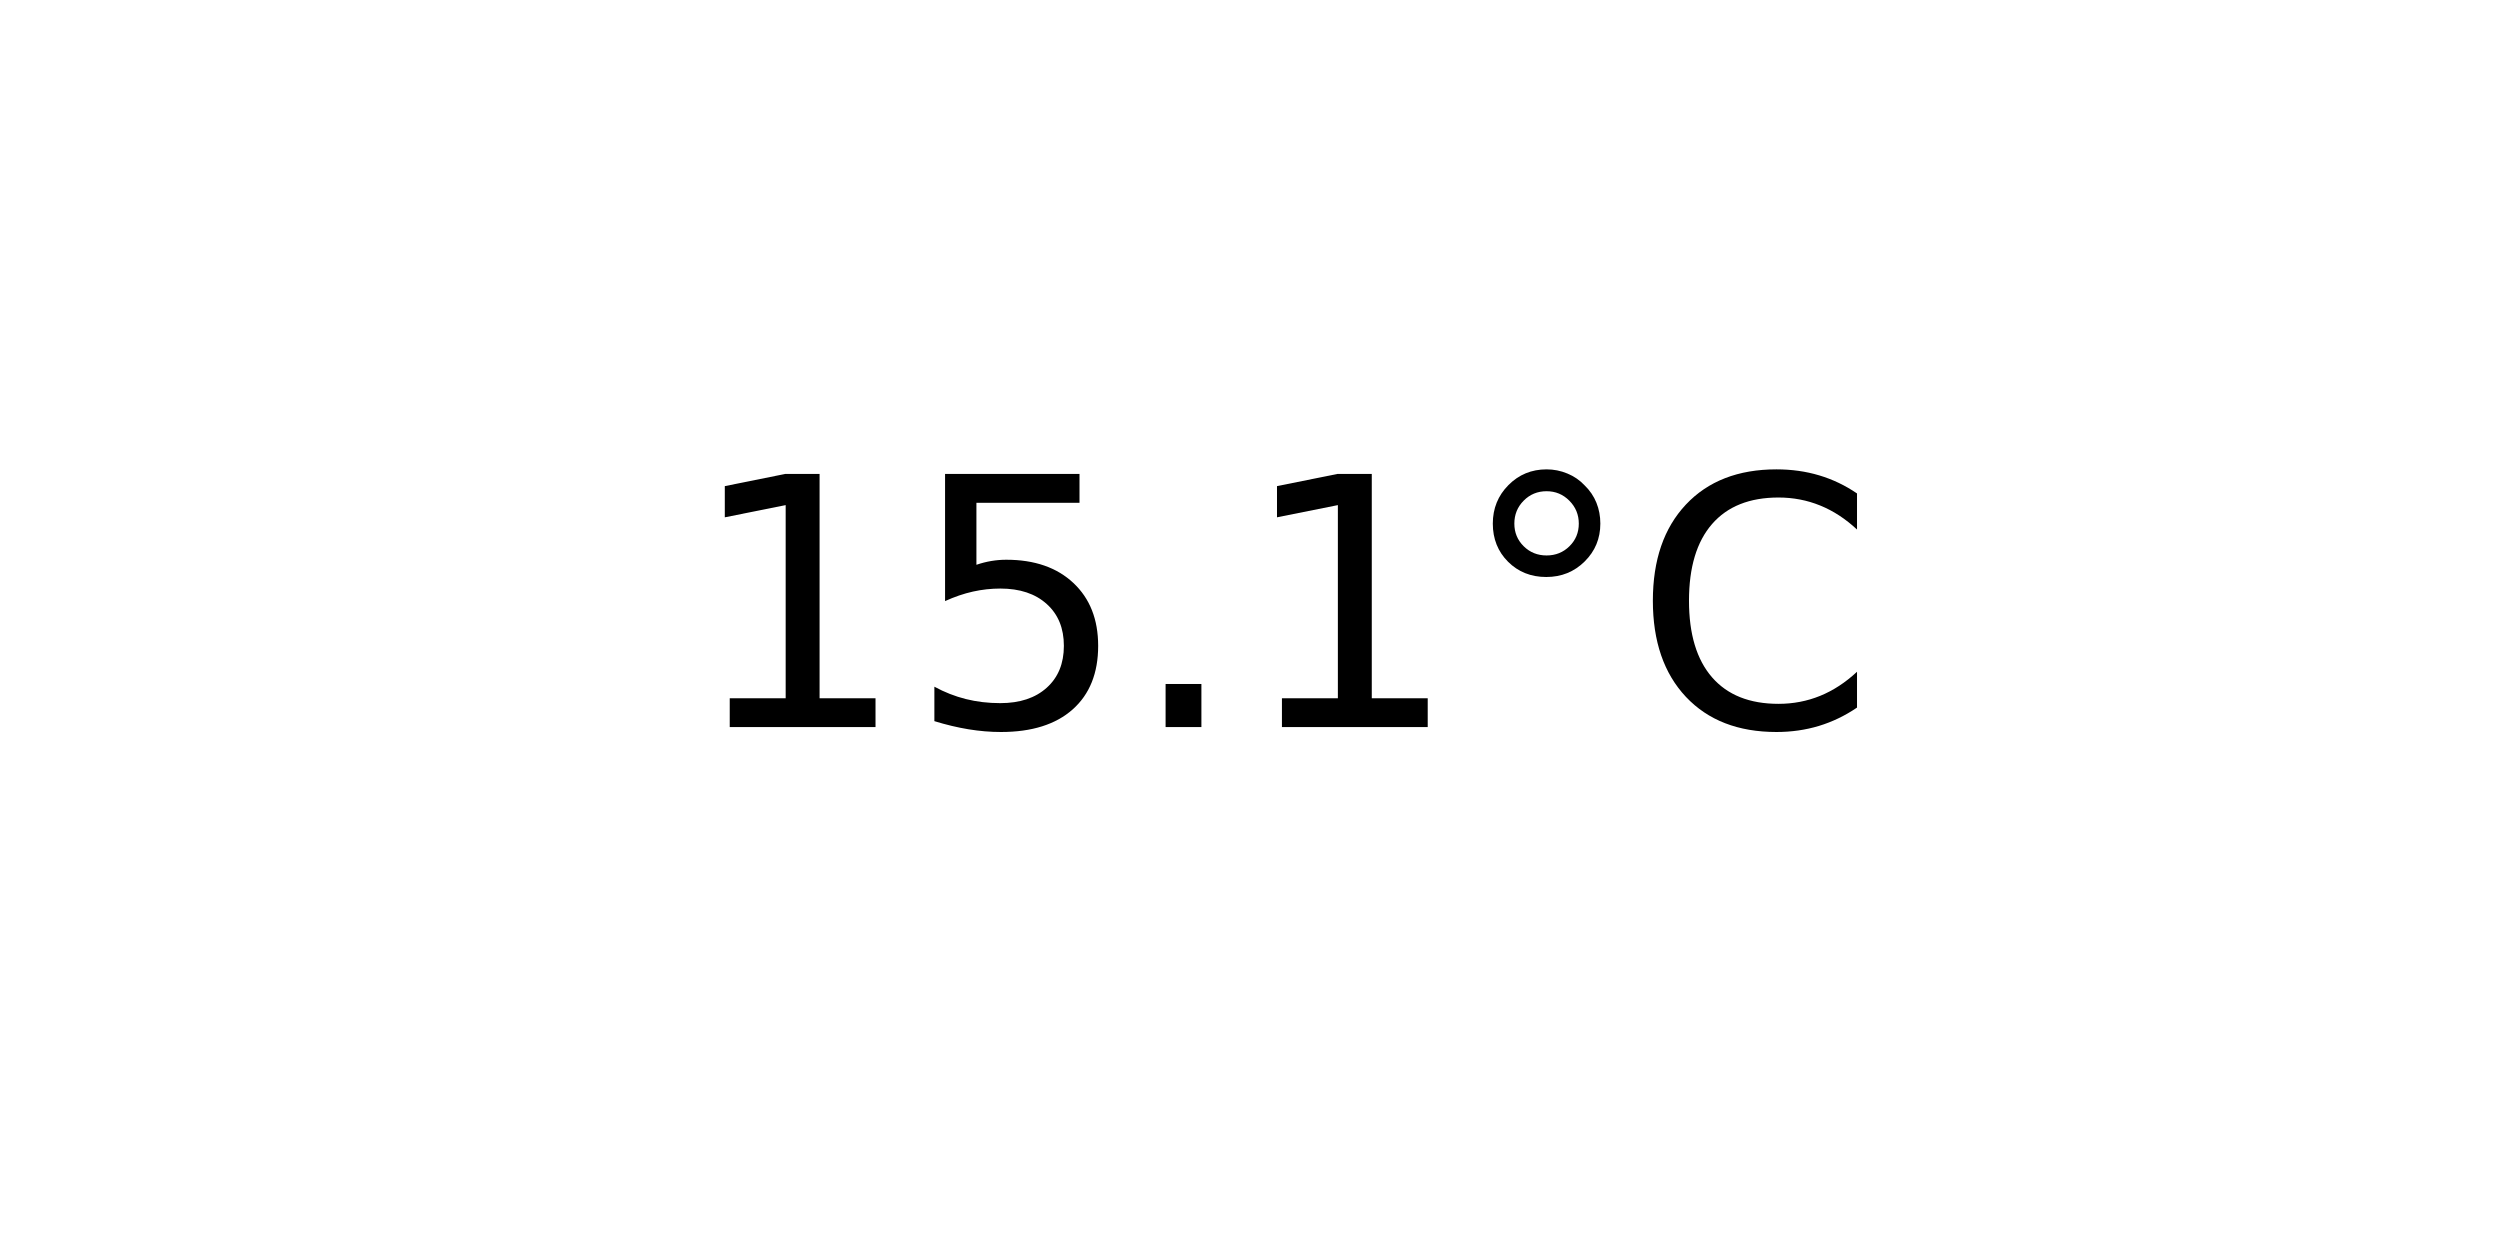
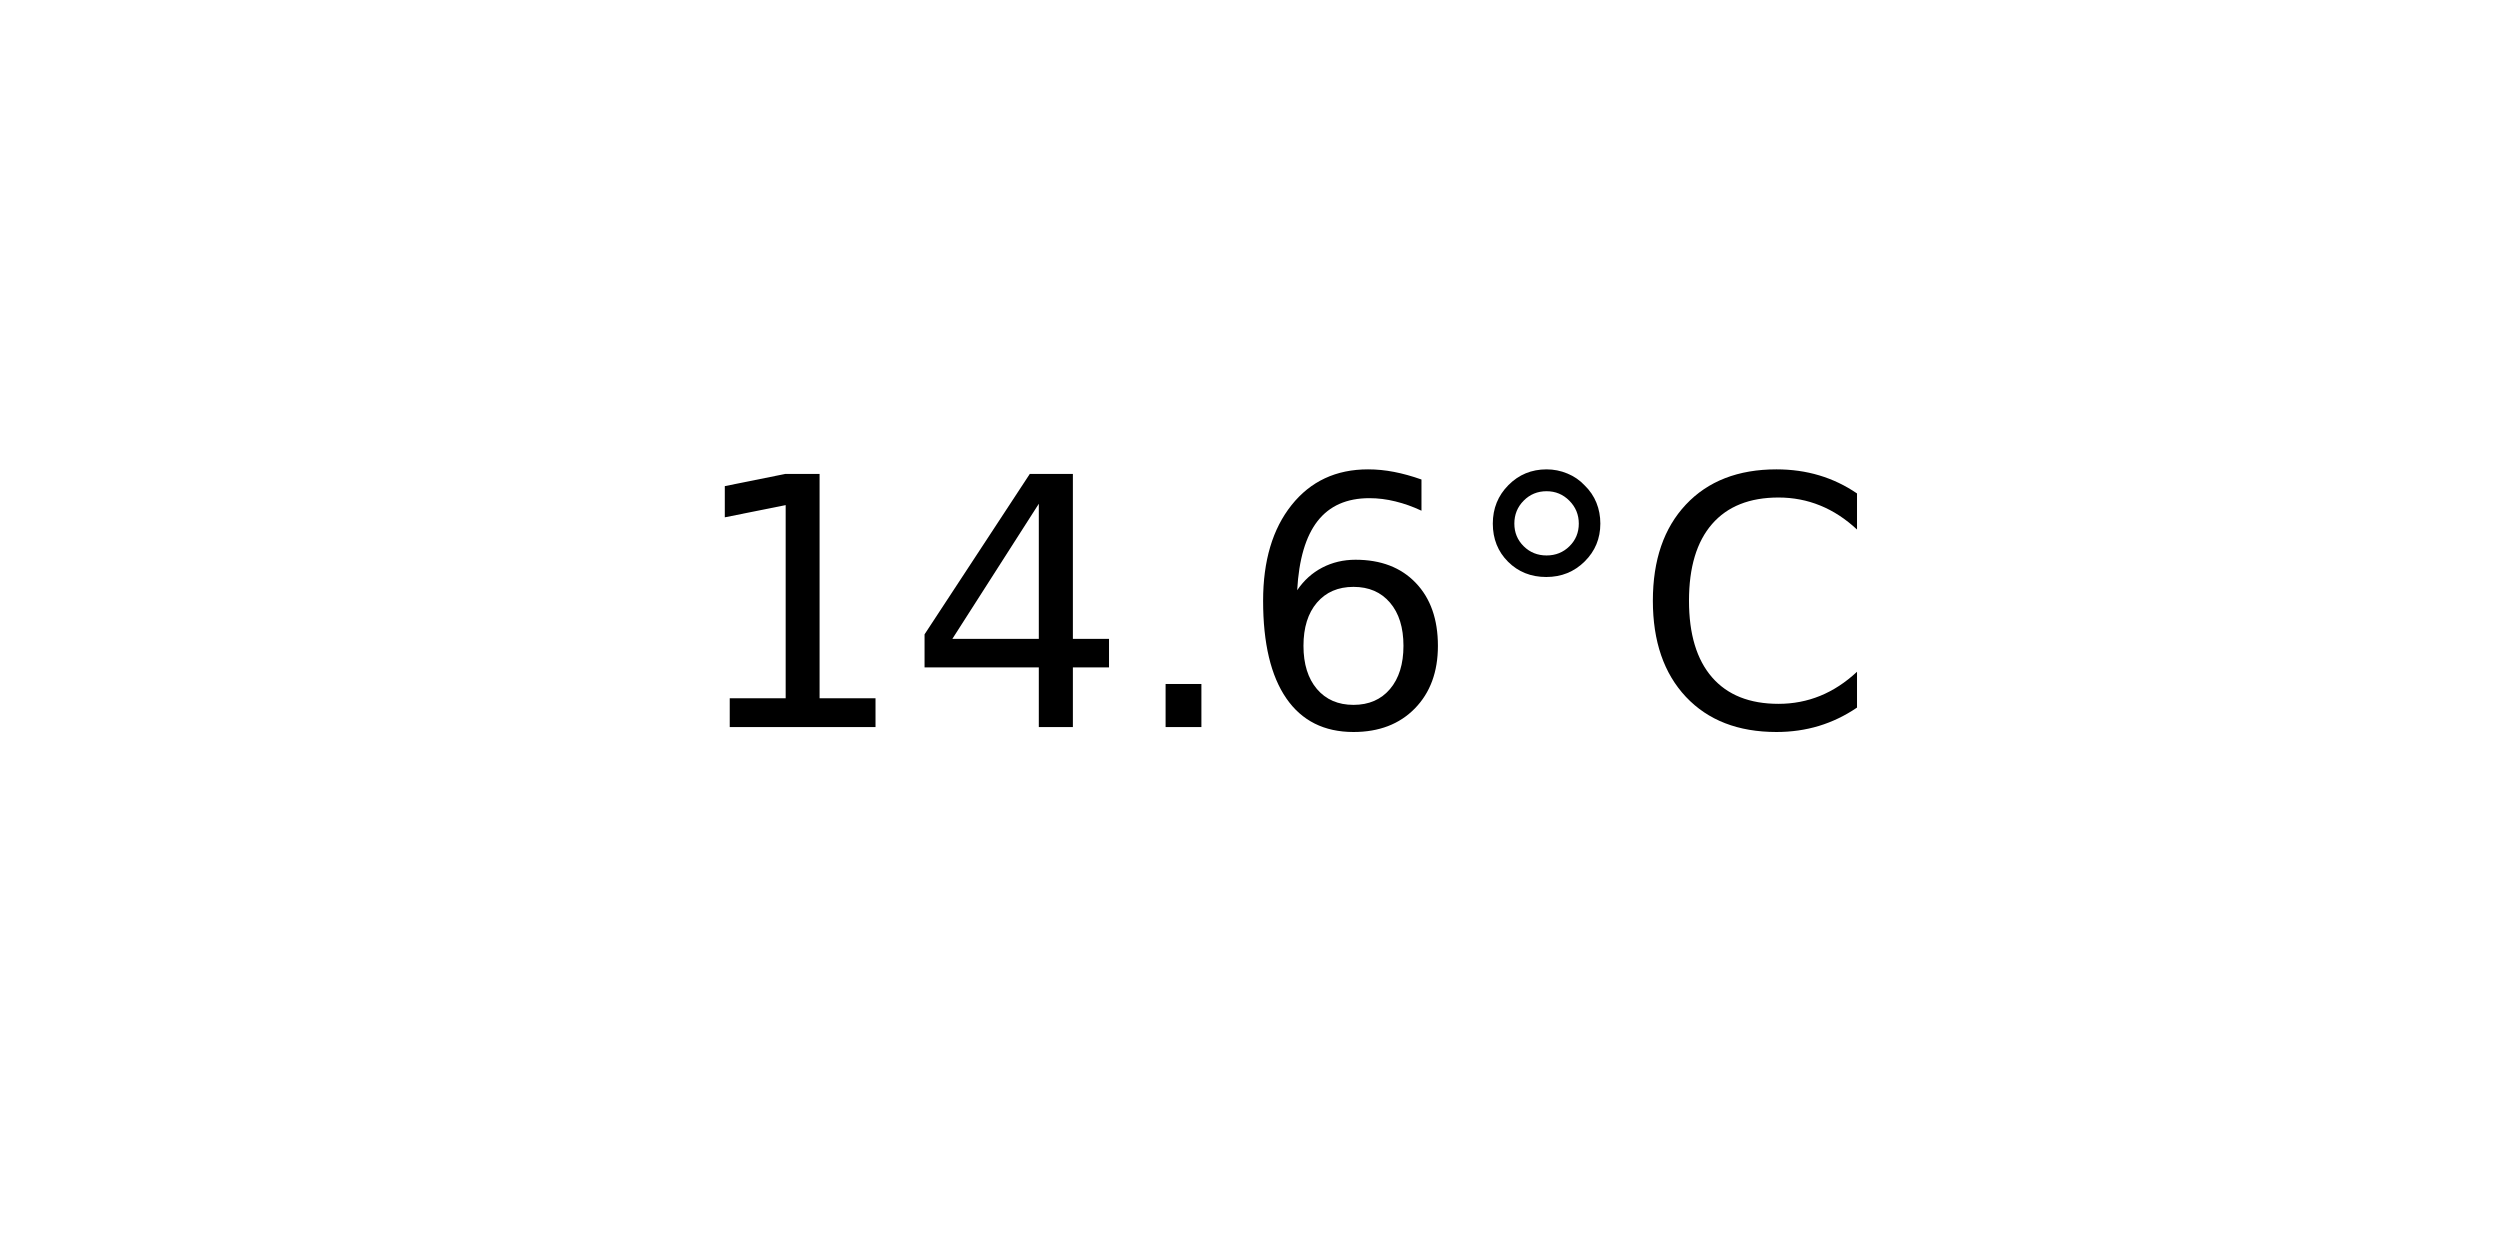
<svg xmlns="http://www.w3.org/2000/svg" xmlns:xlink="http://www.w3.org/1999/xlink" width="72pt" height="36pt" viewBox="0 0 72 36" version="1.1">
  <defs>
    <style type="text/css">*{stroke-linejoin: round; stroke-linecap: butt}</style>
  </defs>
  <g id="figure_1">
    <g id="axes_1">
      <g id="text_1">
        <g transform="translate(19.77578 20.93937) scale(0.1 -0.1)">
          <defs>
            <path id="DejaVuSans-31" d="M 794 531  L 1825 531  L 1825 4091  L 703 3866  L 703 4441  L 1819 4666  L 2450 4666  L 2450 531  L 3481 531  L 3481 0  L 794 0  L 794 531  z " transform="scale(0.015625)" />
-             <path id="DejaVuSans-35" d="M 691 4666  L 3169 4666  L 3169 4134  L 1269 4134  L 1269 2991  Q 1406 3038 1543 3061  Q 1681 3084 1819 3084  Q 2600 3084 3056 2656  Q 3513 2228 3513 1497  Q 3513 744 3044 326  Q 2575 -91 1722 -91  Q 1428 -91 1123 -41  Q 819 9 494 109  L 494 744  Q 775 591 1075 516  Q 1375 441 1709 441  Q 2250 441 2565 725  Q 2881 1009 2881 1497  Q 2881 1984 2565 2268  Q 2250 2553 1709 2553  Q 1456 2553 1204 2497  Q 953 2441 691 2322  L 691 4666  z " transform="scale(0.015625)" />
+             <path id="DejaVuSans-34" d="M 2419 4116  L 825 1625  L 2419 1625  L 2419 4116  z M 2253 4666  L 3047 4666  L 3047 1625  L 3713 1625  L 3713 1100  L 3047 1100  L 3047 0  L 2419 0  L 2419 1100  L 313 1100  L 313 1709  L 2253 4666  z " transform="scale(0.015625)" />
            <path id="DejaVuSans-2e" d="M 684 794  L 1344 794  L 1344 0  L 684 0  L 684 794  z " transform="scale(0.015625)" />
+             <path id="DejaVuSans-36" d="M 2113 2584  Q 1688 2584 1439 2293  Q 1191 2003 1191 1497  Q 1191 994 1439 701  Q 1688 409 2113 409  Q 2538 409 2786 701  Q 3034 994 3034 1497  Q 3034 2003 2786 2293  Q 2538 2584 2113 2584  z M 3366 4563  L 3366 3988  Q 3128 4100 2886 4159  Q 2644 4219 2406 4219  Q 1781 4219 1451 3797  Q 1122 3375 1075 2522  Q 1259 2794 1537 2939  Q 1816 3084 2150 3084  Q 2853 3084 3261 2657  Q 3669 2231 3669 1497  Q 3669 778 3244 343  Q 2819 -91 2113 -91  Q 1303 -91 875 529  Q 447 1150 447 2328  Q 447 3434 972 4092  Q 1497 4750 2381 4750  Q 2619 4750 2861 4703  Q 3103 4656 3366 4563  z " transform="scale(0.015625)" />
            <path id="DejaVuSans-b0" d="M 1600 4347  Q 1350 4347 1178 4173  Q 1006 4000 1006 3750  Q 1006 3503 1178 3333  Q 1350 3163 1600 3163  Q 1850 3163 2022 3333  Q 2194 3503 2194 3750  Q 2194 3997 2020 4172  Q 1847 4347 1600 4347  z M 1600 4750  Q 1800 4750 1984 4673  Q 2169 4597 2303 4453  Q 2447 4313 2519 4134  Q 2591 3956 2591 3750  Q 2591 3338 2302 3052  Q 2013 2766 1594 2766  Q 1172 2766 890 3047  Q 609 3328 609 3750  Q 609 4169 896 4459  Q 1184 4750 1600 4750  z " transform="scale(0.015625)" />
            <path id="DejaVuSans-43" d="M 4122 4306  L 4122 3641  Q 3803 3938 3442 4084  Q 3081 4231 2675 4231  Q 1875 4231 1450 3742  Q 1025 3253 1025 2328  Q 1025 1406 1450 917  Q 1875 428 2675 428  Q 3081 428 3442 575  Q 3803 722 4122 1019  L 4122 359  Q 3791 134 3420 21  Q 3050 -91 2638 -91  Q 1578 -91 968 557  Q 359 1206 359 2328  Q 359 3453 968 4101  Q 1578 4750 2638 4750  Q 3056 4750 3426 4639  Q 3797 4528 4122 4306  z " transform="scale(0.015625)" />
          </defs>
          <use xlink:href="#DejaVuSans-31" />
-           <use xlink:href="#DejaVuSans-35" x="63.623" />
+           <use xlink:href="#DejaVuSans-34" x="63.623" />
          <use xlink:href="#DejaVuSans-2e" x="127.246" />
-           <use xlink:href="#DejaVuSans-31" x="159.033" />
+           <use xlink:href="#DejaVuSans-36" x="159.033" />
          <use xlink:href="#DejaVuSans-b0" x="222.656" />
          <use xlink:href="#DejaVuSans-43" x="272.656" />
        </g>
      </g>
    </g>
  </g>
</svg>
